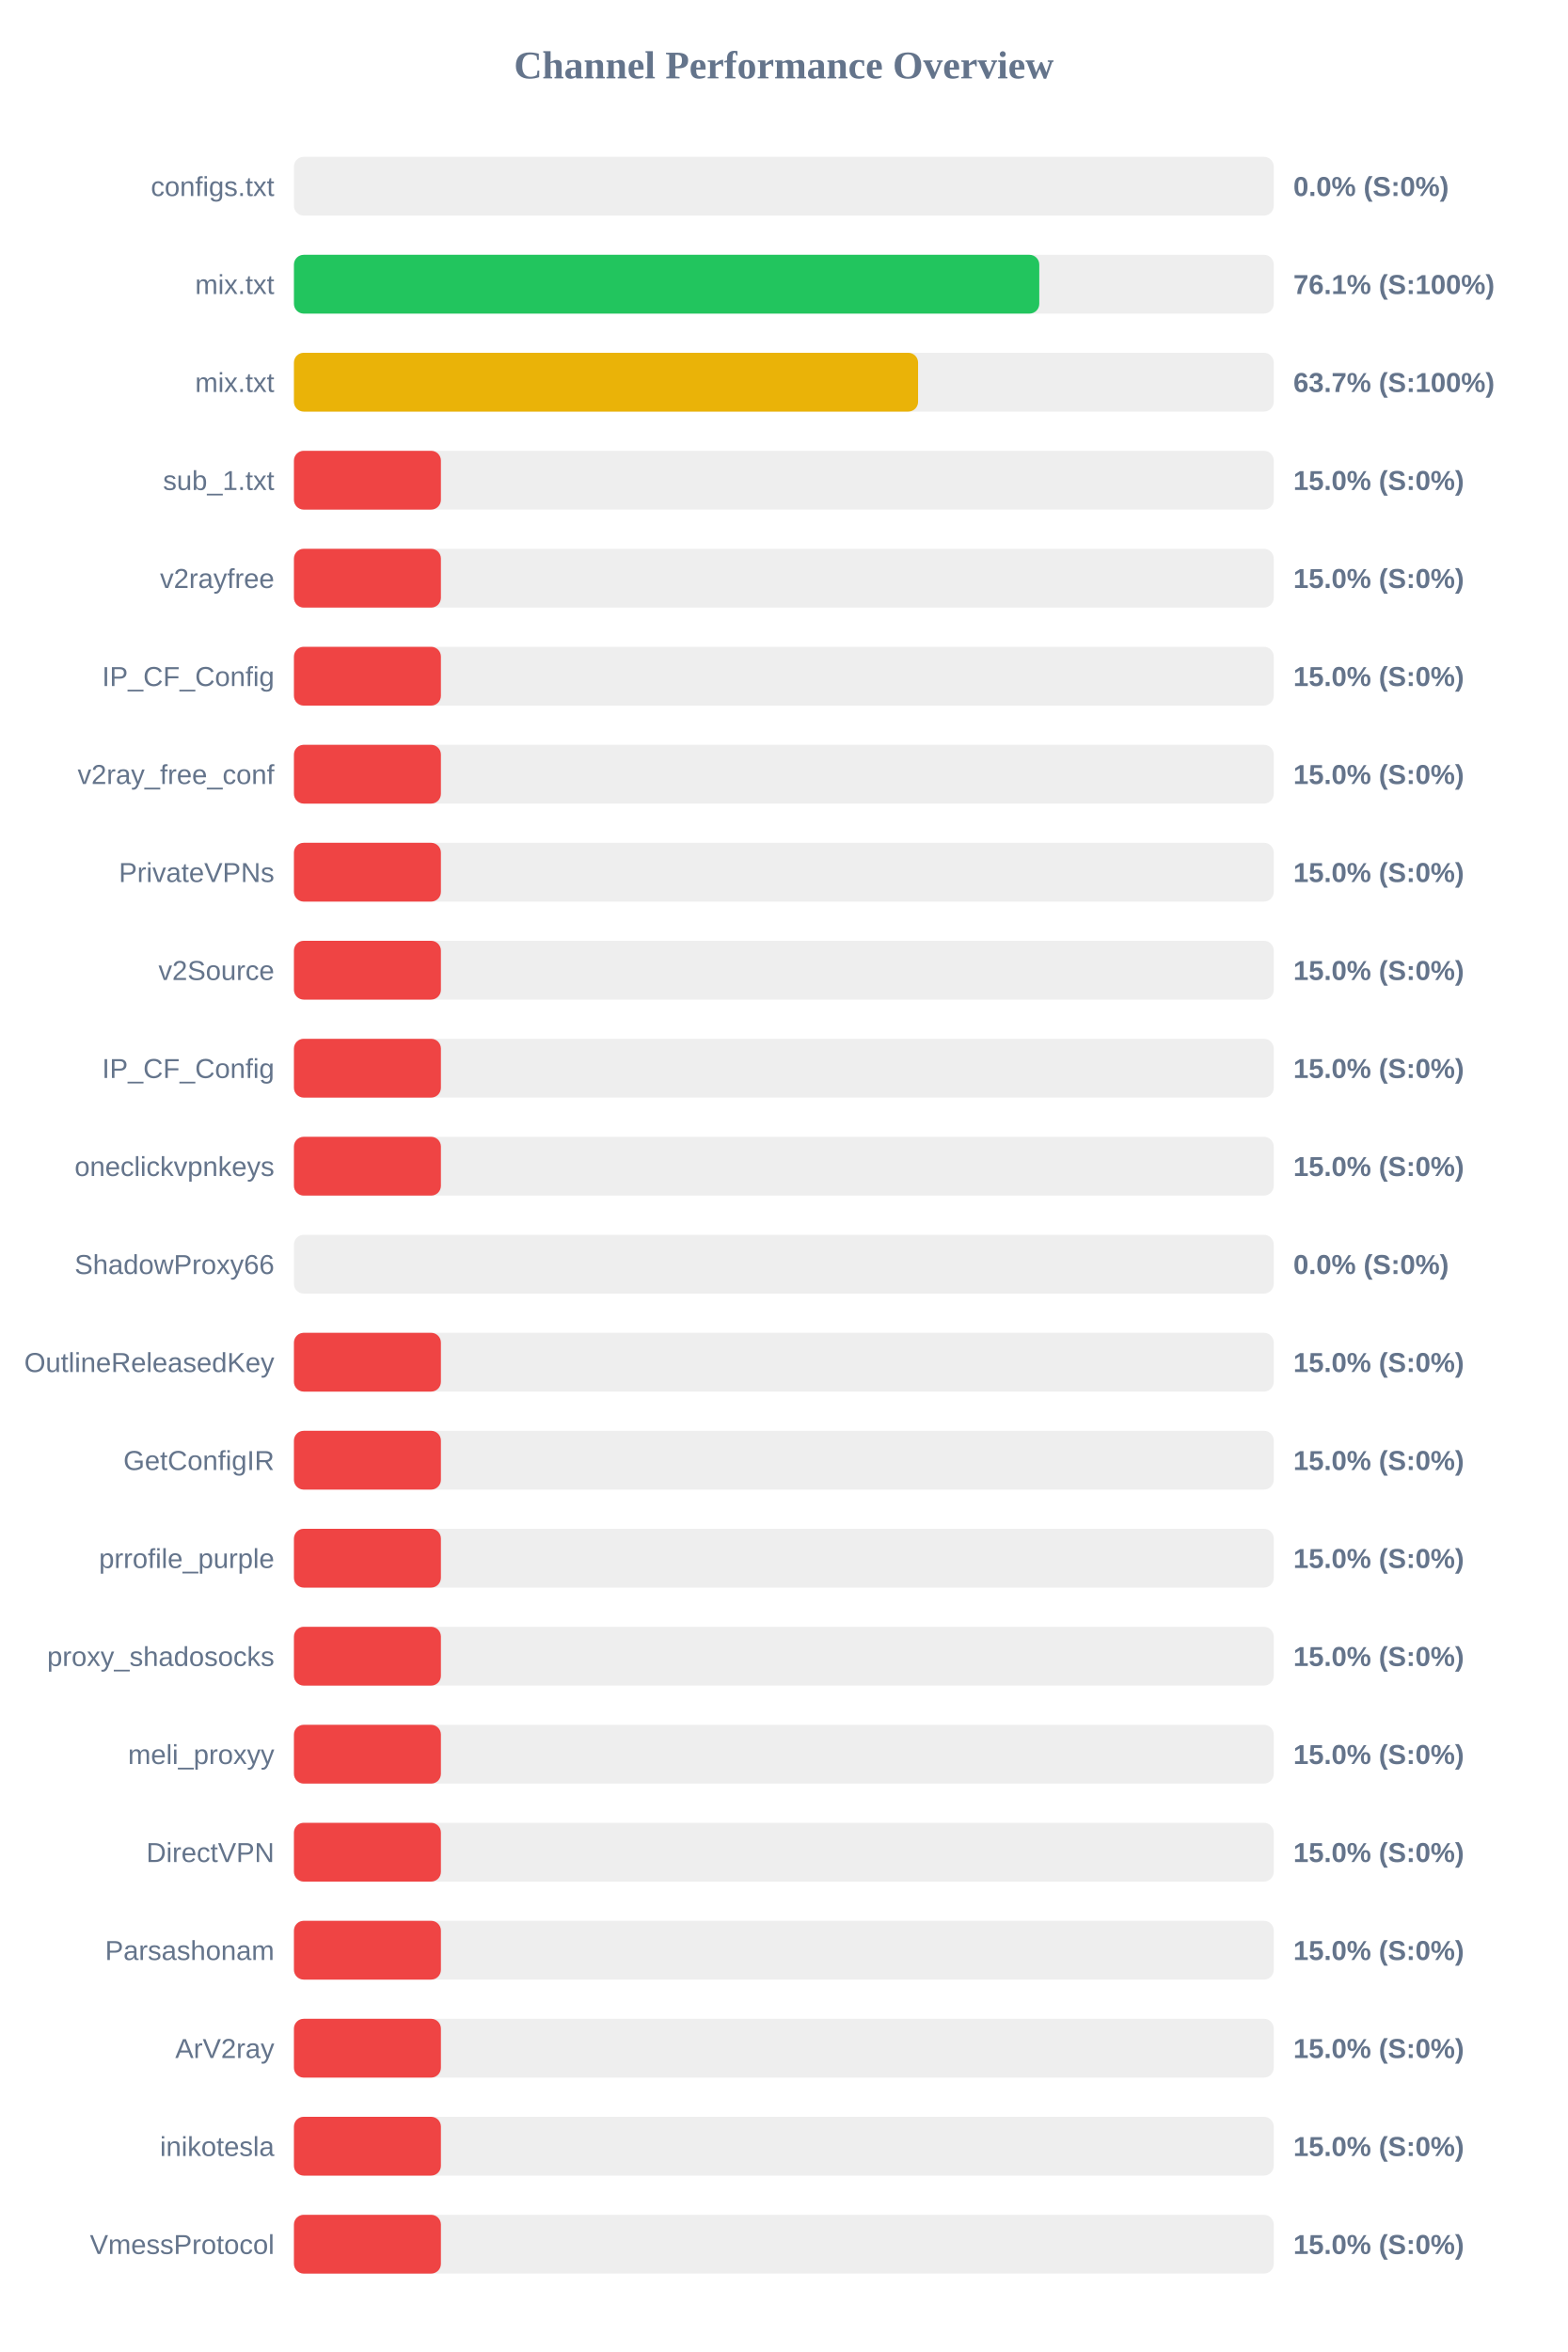
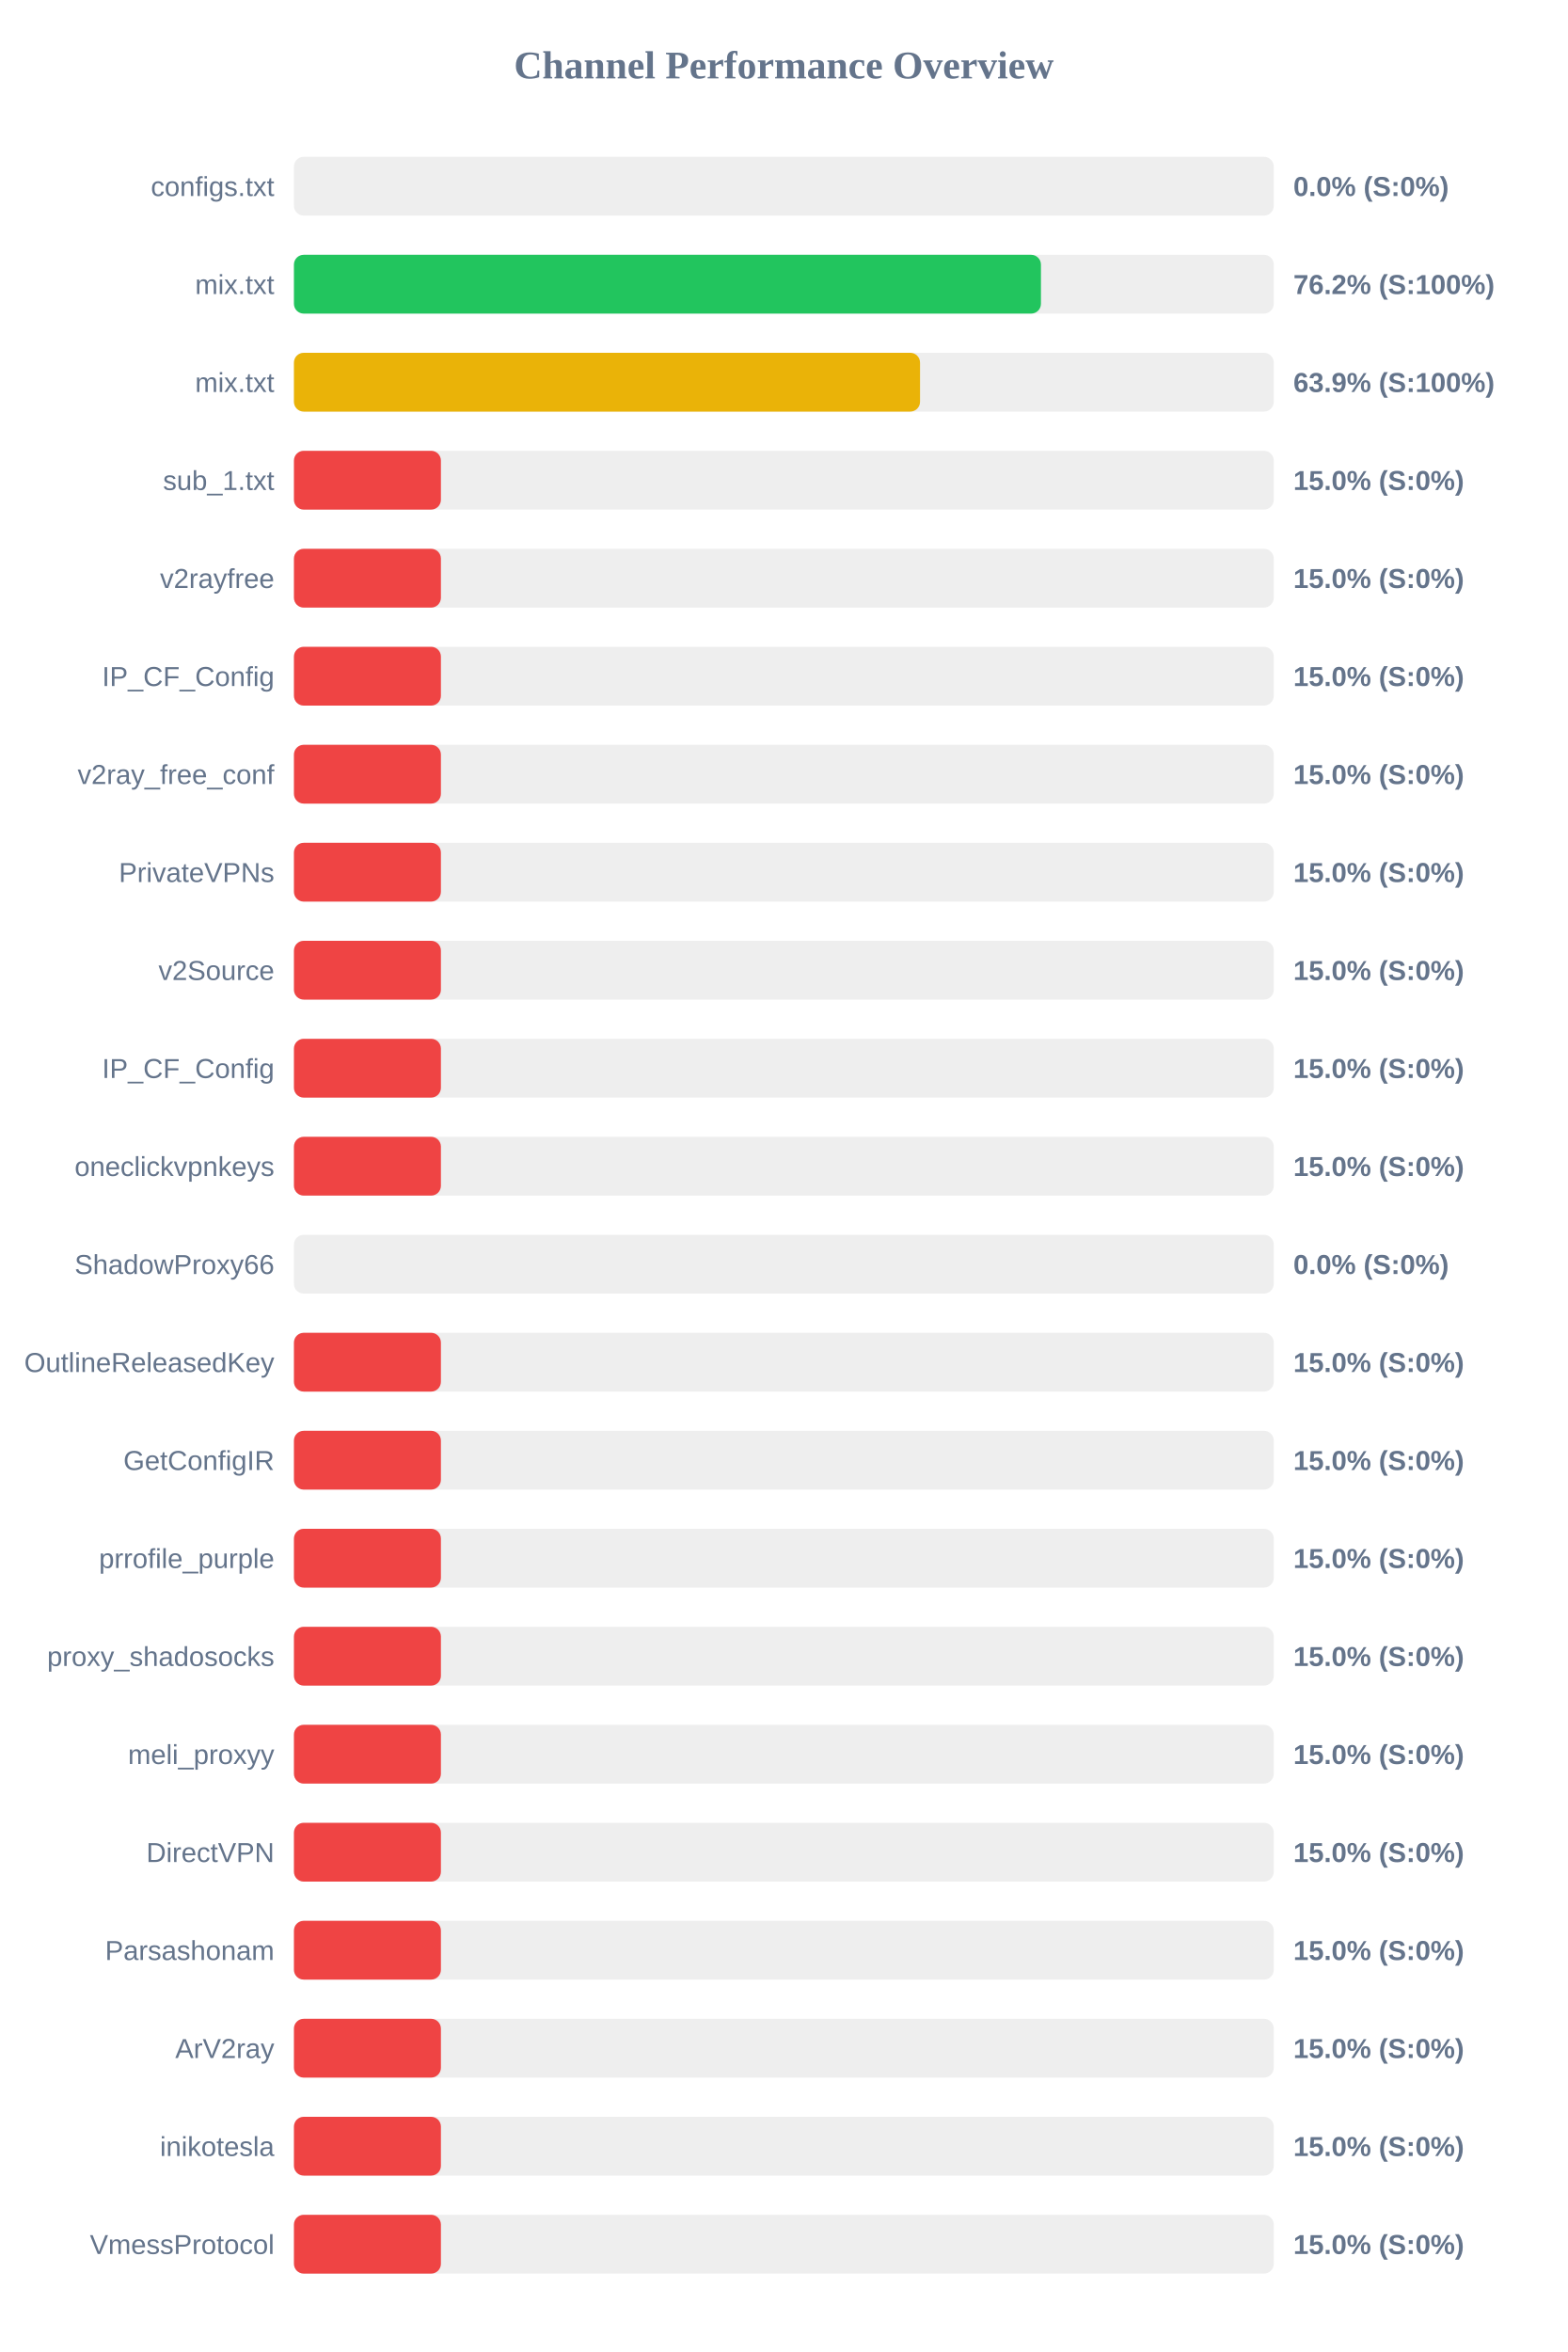
<svg xmlns="http://www.w3.org/2000/svg" width="800" height="1200" version="1.1">
  <style>
        .row { font: 14px Arial; fill: #64748b; }
        .score { font: bold 14px Arial; fill: #64748b; }
    </style>
  <text x="400" y="40" text-anchor="middle" font-size="20px" font-weight="bold" fill="#64748b">Channel Performance Overview</text>
  <rect x="150" y="80" width="500" height="30" fill="#eee" rx="5" />
  <rect x="150" y="80" width="0.0" height="30" fill="#ef4444" rx="5" />
  <text x="140" y="100" text-anchor="end" class="row">configs.txt</text>
  <text x="660" y="100" text-anchor="start" class="score">0.0% (S:0%)</text>
  <rect x="150" y="130" width="500" height="30" fill="#eee" rx="5" />
-   <rect x="150" y="130" width="380.35" height="30" fill="#22c55e" rx="5" />
+   <rect x="150" y="130" width="381.2" height="30" fill="#22c55e" rx="5" />
  <text x="140" y="150" text-anchor="end" class="row">mix.txt</text>
-   <text x="660" y="150" text-anchor="start" class="score">76.1% (S:100%)</text>
+   <text x="660" y="150" text-anchor="start" class="score">76.2% (S:100%)</text>
  <rect x="150" y="180" width="500" height="30" fill="#eee" rx="5" />
-   <rect x="150" y="180" width="318.5" height="30" fill="#eab308" rx="5" />
+   <rect x="150" y="180" width="319.5" height="30" fill="#eab308" rx="5" />
  <text x="140" y="200" text-anchor="end" class="row">mix.txt</text>
-   <text x="660" y="200" text-anchor="start" class="score">63.7% (S:100%)</text>
+   <text x="660" y="200" text-anchor="start" class="score">63.9% (S:100%)</text>
  <rect x="150" y="230" width="500" height="30" fill="#eee" rx="5" />
  <rect x="150" y="230" width="75.0" height="30" fill="#ef4444" rx="5" />
  <text x="140" y="250" text-anchor="end" class="row">sub_1.txt</text>
  <text x="660" y="250" text-anchor="start" class="score">15.0% (S:0%)</text>
  <rect x="150" y="280" width="500" height="30" fill="#eee" rx="5" />
  <rect x="150" y="280" width="75.0" height="30" fill="#ef4444" rx="5" />
  <text x="140" y="300" text-anchor="end" class="row">v2rayfree</text>
  <text x="660" y="300" text-anchor="start" class="score">15.0% (S:0%)</text>
  <rect x="150" y="330" width="500" height="30" fill="#eee" rx="5" />
  <rect x="150" y="330" width="75.0" height="30" fill="#ef4444" rx="5" />
  <text x="140" y="350" text-anchor="end" class="row">IP_CF_Config</text>
  <text x="660" y="350" text-anchor="start" class="score">15.0% (S:0%)</text>
  <rect x="150" y="380" width="500" height="30" fill="#eee" rx="5" />
  <rect x="150" y="380" width="75.0" height="30" fill="#ef4444" rx="5" />
  <text x="140" y="400" text-anchor="end" class="row">v2ray_free_conf</text>
  <text x="660" y="400" text-anchor="start" class="score">15.0% (S:0%)</text>
  <rect x="150" y="430" width="500" height="30" fill="#eee" rx="5" />
  <rect x="150" y="430" width="75.0" height="30" fill="#ef4444" rx="5" />
  <text x="140" y="450" text-anchor="end" class="row">PrivateVPNs</text>
  <text x="660" y="450" text-anchor="start" class="score">15.0% (S:0%)</text>
  <rect x="150" y="480" width="500" height="30" fill="#eee" rx="5" />
  <rect x="150" y="480" width="75.0" height="30" fill="#ef4444" rx="5" />
  <text x="140" y="500" text-anchor="end" class="row">v2Source</text>
  <text x="660" y="500" text-anchor="start" class="score">15.0% (S:0%)</text>
  <rect x="150" y="530" width="500" height="30" fill="#eee" rx="5" />
  <rect x="150" y="530" width="75.0" height="30" fill="#ef4444" rx="5" />
  <text x="140" y="550" text-anchor="end" class="row">IP_CF_Config</text>
  <text x="660" y="550" text-anchor="start" class="score">15.0% (S:0%)</text>
  <rect x="150" y="580" width="500" height="30" fill="#eee" rx="5" />
  <rect x="150" y="580" width="75.0" height="30" fill="#ef4444" rx="5" />
  <text x="140" y="600" text-anchor="end" class="row">oneclickvpnkeys</text>
  <text x="660" y="600" text-anchor="start" class="score">15.0% (S:0%)</text>
  <rect x="150" y="630" width="500" height="30" fill="#eee" rx="5" />
  <rect x="150" y="630" width="0.0" height="30" fill="#ef4444" rx="5" />
  <text x="140" y="650" text-anchor="end" class="row">ShadowProxy66</text>
  <text x="660" y="650" text-anchor="start" class="score">0.0% (S:0%)</text>
  <rect x="150" y="680" width="500" height="30" fill="#eee" rx="5" />
  <rect x="150" y="680" width="75.0" height="30" fill="#ef4444" rx="5" />
  <text x="140" y="700" text-anchor="end" class="row">OutlineReleasedKey</text>
  <text x="660" y="700" text-anchor="start" class="score">15.0% (S:0%)</text>
  <rect x="150" y="730" width="500" height="30" fill="#eee" rx="5" />
  <rect x="150" y="730" width="75.0" height="30" fill="#ef4444" rx="5" />
  <text x="140" y="750" text-anchor="end" class="row">GetConfigIR</text>
  <text x="660" y="750" text-anchor="start" class="score">15.0% (S:0%)</text>
  <rect x="150" y="780" width="500" height="30" fill="#eee" rx="5" />
  <rect x="150" y="780" width="75.0" height="30" fill="#ef4444" rx="5" />
  <text x="140" y="800" text-anchor="end" class="row">prrofile_purple</text>
  <text x="660" y="800" text-anchor="start" class="score">15.0% (S:0%)</text>
  <rect x="150" y="830" width="500" height="30" fill="#eee" rx="5" />
  <rect x="150" y="830" width="75.0" height="30" fill="#ef4444" rx="5" />
  <text x="140" y="850" text-anchor="end" class="row">proxy_shadosocks</text>
  <text x="660" y="850" text-anchor="start" class="score">15.0% (S:0%)</text>
  <rect x="150" y="880" width="500" height="30" fill="#eee" rx="5" />
  <rect x="150" y="880" width="75.0" height="30" fill="#ef4444" rx="5" />
  <text x="140" y="900" text-anchor="end" class="row">meli_proxyy</text>
  <text x="660" y="900" text-anchor="start" class="score">15.0% (S:0%)</text>
  <rect x="150" y="930" width="500" height="30" fill="#eee" rx="5" />
  <rect x="150" y="930" width="75.0" height="30" fill="#ef4444" rx="5" />
  <text x="140" y="950" text-anchor="end" class="row">DirectVPN</text>
  <text x="660" y="950" text-anchor="start" class="score">15.0% (S:0%)</text>
  <rect x="150" y="980" width="500" height="30" fill="#eee" rx="5" />
  <rect x="150" y="980" width="75.0" height="30" fill="#ef4444" rx="5" />
  <text x="140" y="1000" text-anchor="end" class="row">Parsashonam</text>
  <text x="660" y="1000" text-anchor="start" class="score">15.0% (S:0%)</text>
  <rect x="150" y="1030" width="500" height="30" fill="#eee" rx="5" />
  <rect x="150" y="1030" width="75.0" height="30" fill="#ef4444" rx="5" />
  <text x="140" y="1050" text-anchor="end" class="row">ArV2ray</text>
  <text x="660" y="1050" text-anchor="start" class="score">15.0% (S:0%)</text>
  <rect x="150" y="1080" width="500" height="30" fill="#eee" rx="5" />
  <rect x="150" y="1080" width="75.0" height="30" fill="#ef4444" rx="5" />
  <text x="140" y="1100" text-anchor="end" class="row">inikotesla</text>
  <text x="660" y="1100" text-anchor="start" class="score">15.0% (S:0%)</text>
  <rect x="150" y="1130" width="500" height="30" fill="#eee" rx="5" />
  <rect x="150" y="1130" width="75.0" height="30" fill="#ef4444" rx="5" />
  <text x="140" y="1150" text-anchor="end" class="row">VmessProtocol</text>
  <text x="660" y="1150" text-anchor="start" class="score">15.0% (S:0%)</text>
</svg>
